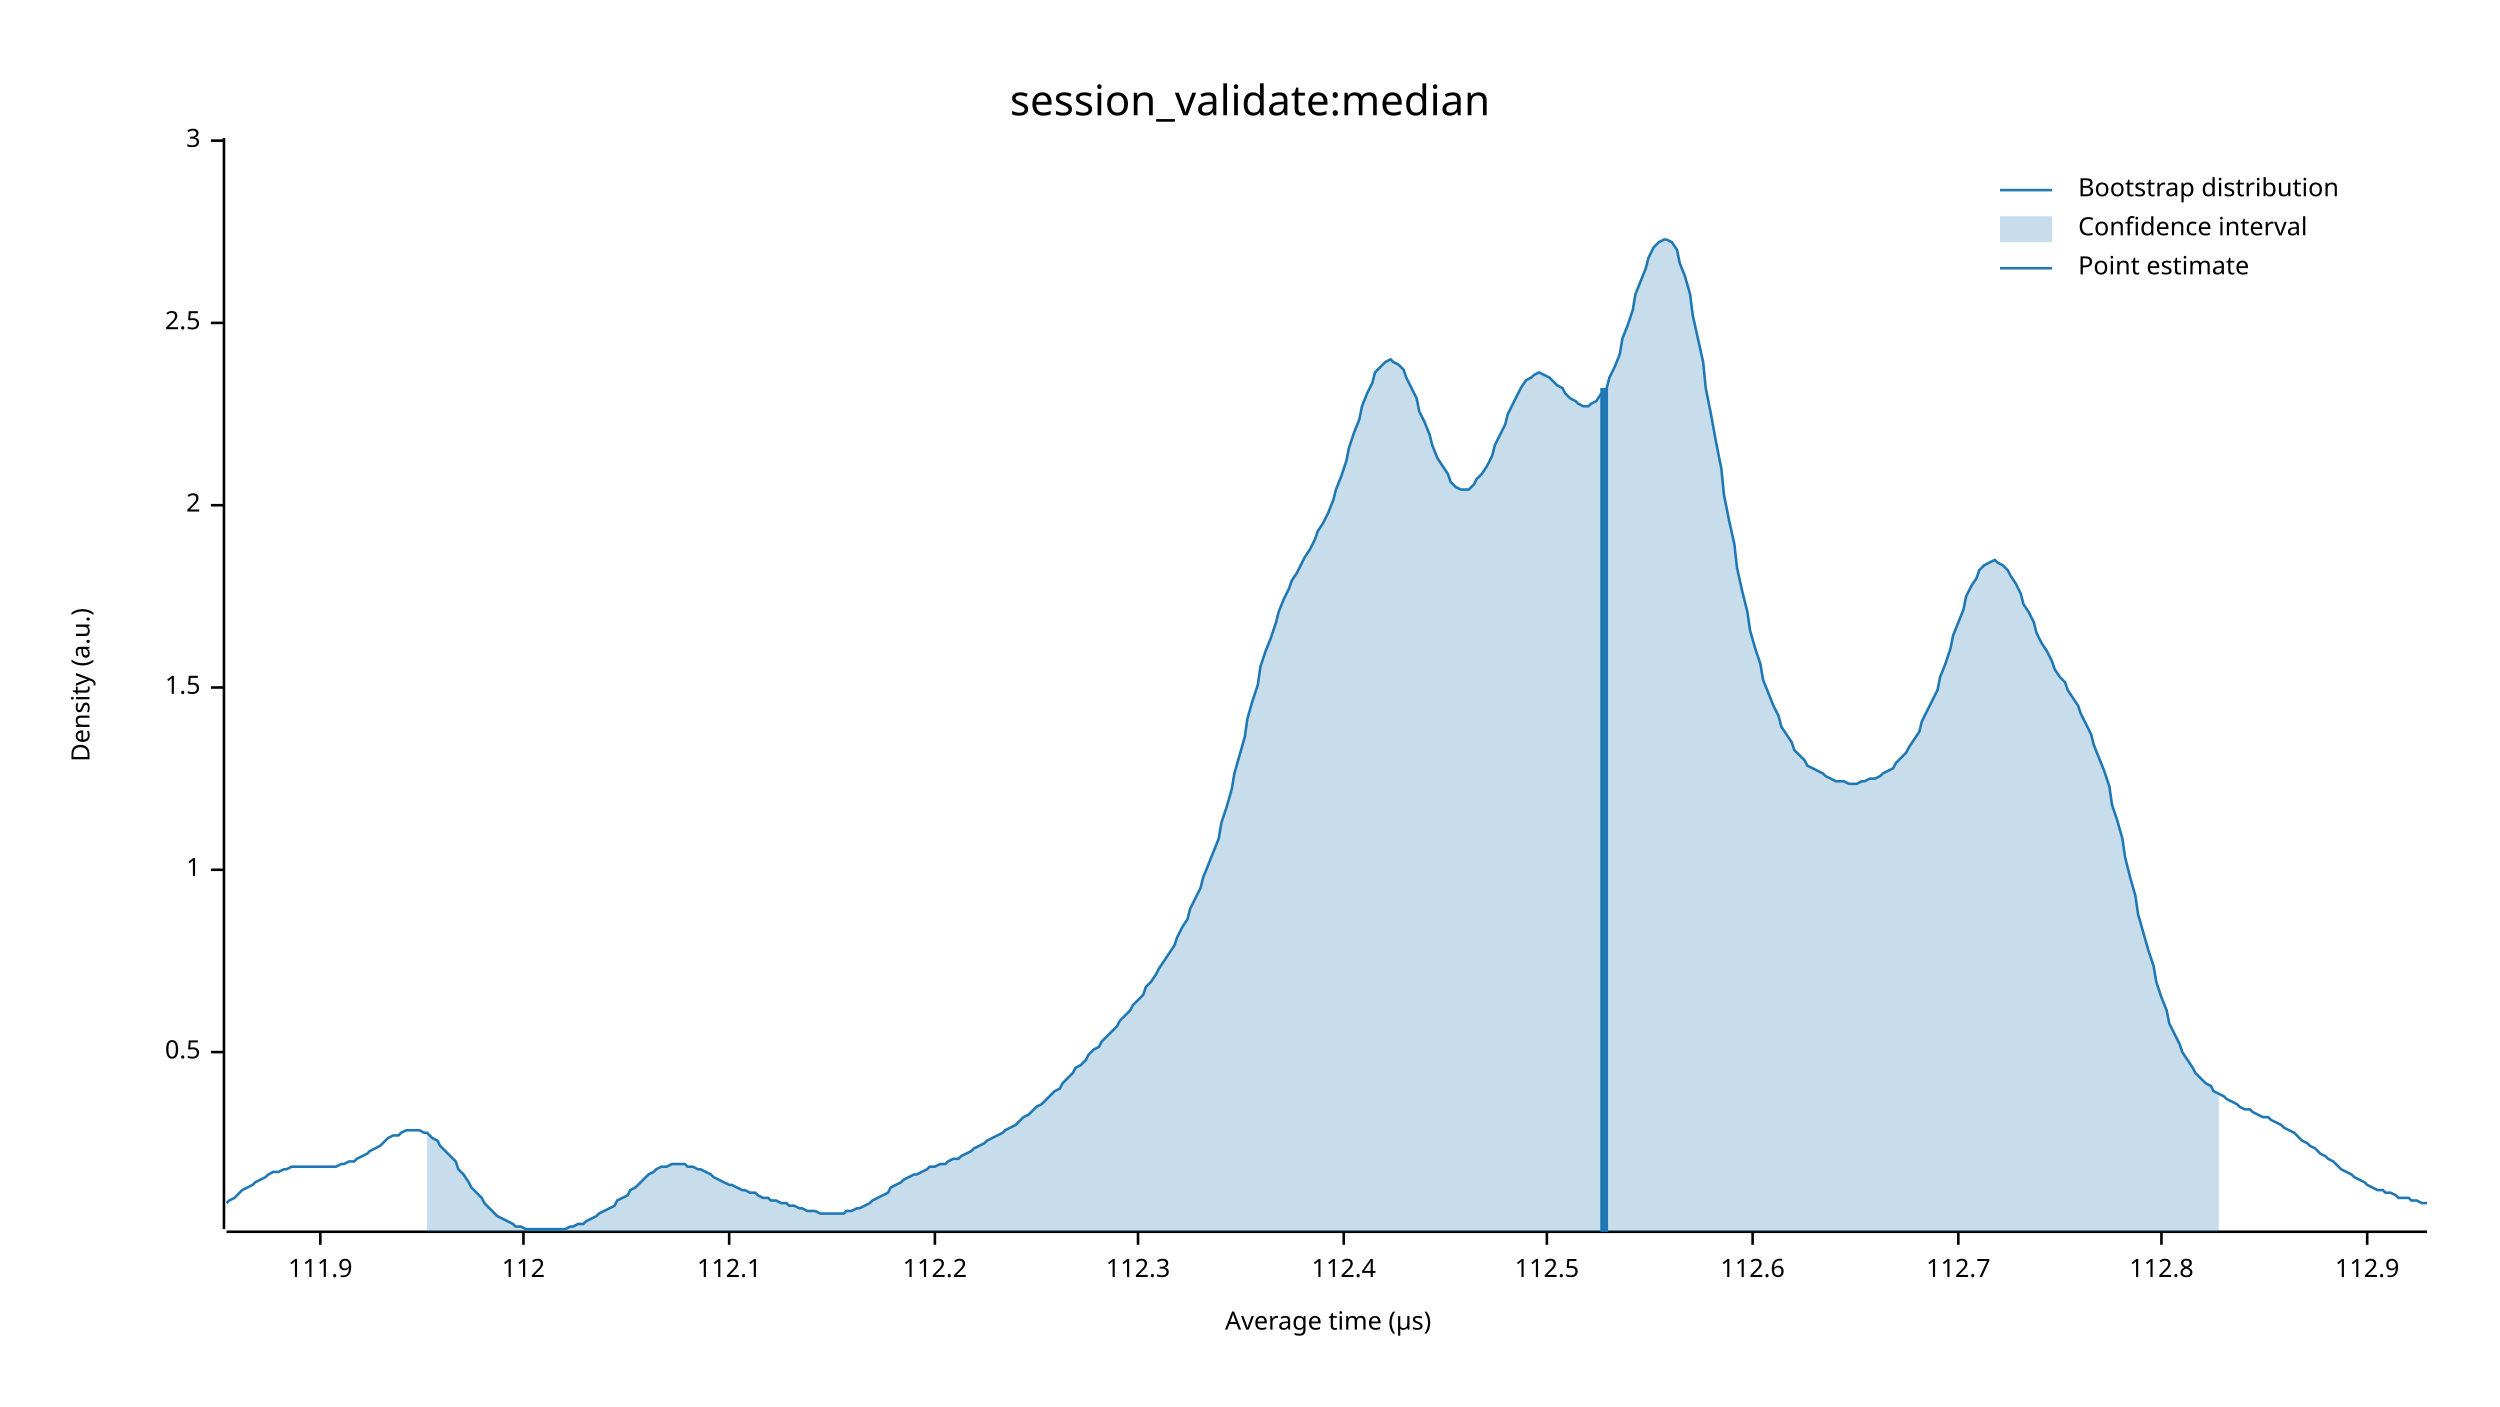
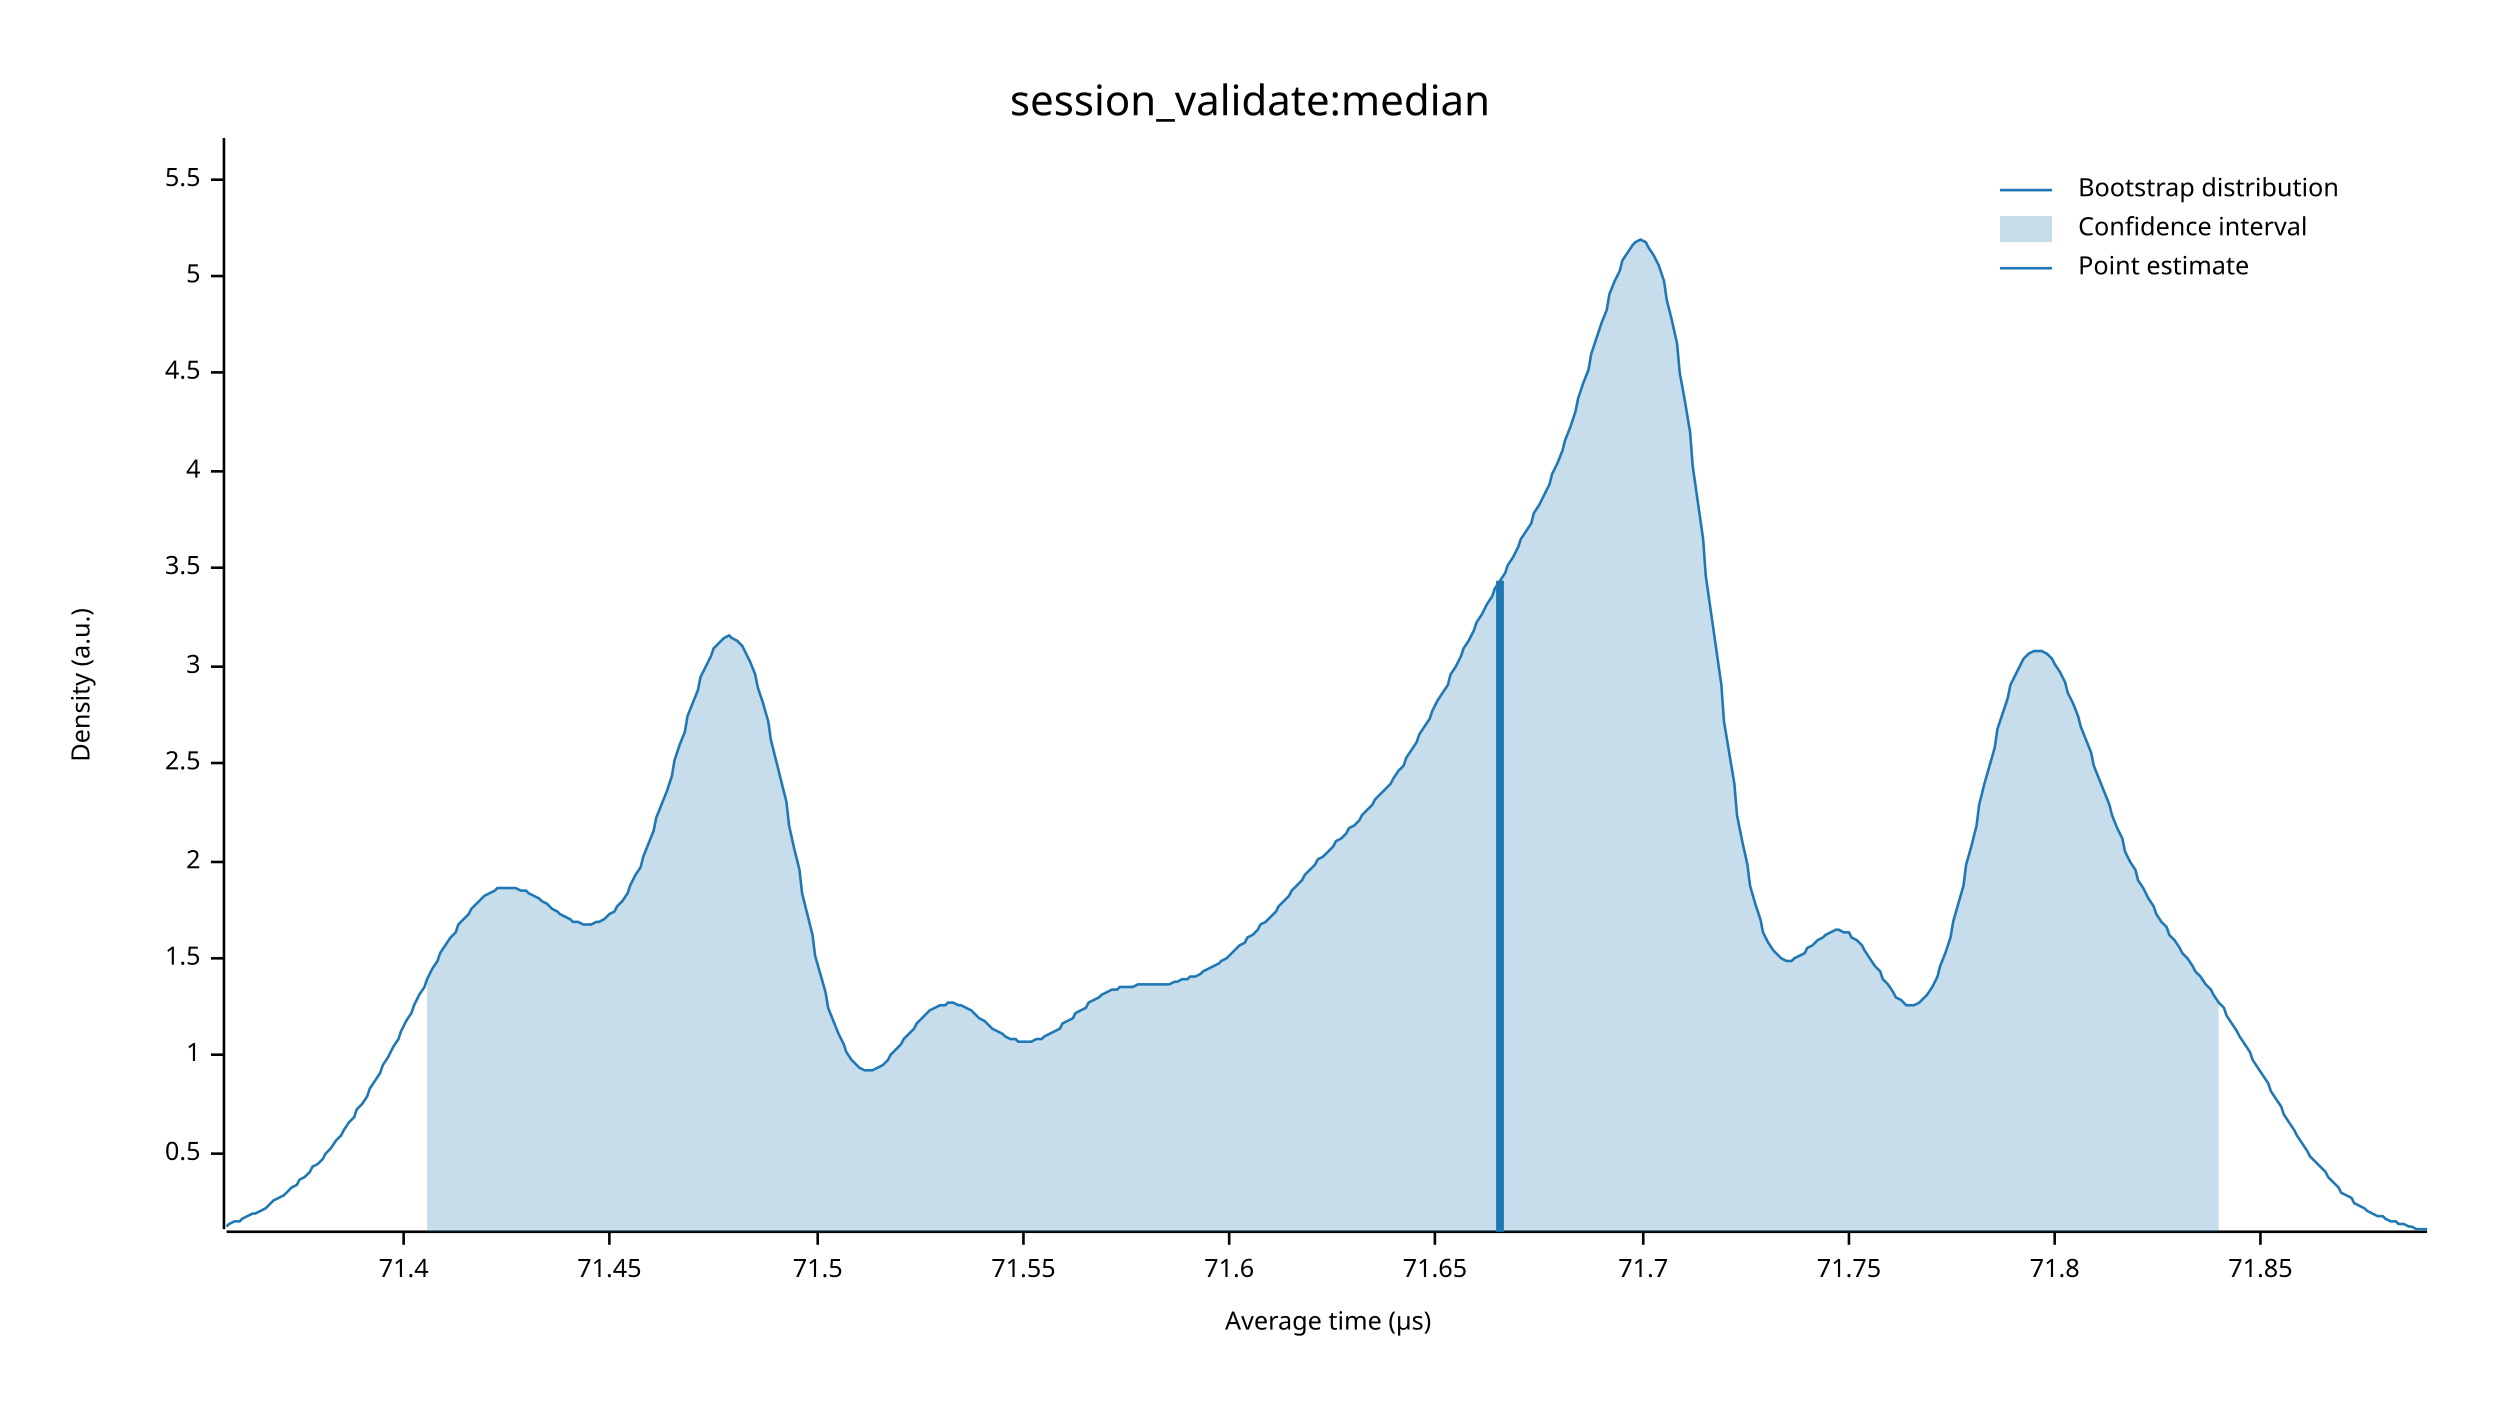
<svg xmlns="http://www.w3.org/2000/svg" width="960" height="540" viewBox="0 0 960 540">
  <text x="480" y="32" dy="0.76em" text-anchor="middle" font-family="sans-serif" font-size="16.129" opacity="1" fill="#000000">
session_validate:median
</text>
  <text x="27" y="263" dy="0.76em" text-anchor="middle" font-family="sans-serif" font-size="9.677" opacity="1" fill="#000000" transform="rotate(270, 27, 263)">
Density (a.u.)
</text>
  <text x="510" y="513" dy="-0.5ex" text-anchor="middle" font-family="sans-serif" font-size="9.677" opacity="1" fill="#000000">
Average time (µs)
</text>
  <polyline fill="none" opacity="1" stroke="#000000" stroke-width="1" points="86,53 86,472 " />
-   <text x="77" y="404" dy="0.5ex" text-anchor="end" font-family="sans-serif" font-size="9.677" opacity="1" fill="#000000">
+   <text x="77" y="443" dy="0.5ex" text-anchor="end" font-family="sans-serif" font-size="9.677" opacity="1" fill="#000000">
0.5
</text>
-   <polyline fill="none" opacity="1" stroke="#000000" stroke-width="1" points="81,404 86,404 " />
-   <text x="77" y="334" dy="0.5ex" text-anchor="end" font-family="sans-serif" font-size="9.677" opacity="1" fill="#000000">
+   <polyline fill="none" opacity="1" stroke="#000000" stroke-width="1" points="81,443 86,443 " />
+   <text x="77" y="405" dy="0.5ex" text-anchor="end" font-family="sans-serif" font-size="9.677" opacity="1" fill="#000000">
1
</text>
-   <polyline fill="none" opacity="1" stroke="#000000" stroke-width="1" points="81,334 86,334 " />
-   <text x="77" y="264" dy="0.5ex" text-anchor="end" font-family="sans-serif" font-size="9.677" opacity="1" fill="#000000">
+   <polyline fill="none" opacity="1" stroke="#000000" stroke-width="1" points="81,405 86,405 " />
+   <text x="77" y="368" dy="0.5ex" text-anchor="end" font-family="sans-serif" font-size="9.677" opacity="1" fill="#000000">
1.5
</text>
-   <polyline fill="none" opacity="1" stroke="#000000" stroke-width="1" points="81,264 86,264 " />
-   <text x="77" y="194" dy="0.5ex" text-anchor="end" font-family="sans-serif" font-size="9.677" opacity="1" fill="#000000">
+   <polyline fill="none" opacity="1" stroke="#000000" stroke-width="1" points="81,368 86,368 " />
+   <text x="77" y="331" dy="0.5ex" text-anchor="end" font-family="sans-serif" font-size="9.677" opacity="1" fill="#000000">
2
</text>
-   <polyline fill="none" opacity="1" stroke="#000000" stroke-width="1" points="81,194 86,194 " />
-   <text x="77" y="124" dy="0.5ex" text-anchor="end" font-family="sans-serif" font-size="9.677" opacity="1" fill="#000000">
+   <polyline fill="none" opacity="1" stroke="#000000" stroke-width="1" points="81,331 86,331 " />
+   <text x="77" y="293" dy="0.5ex" text-anchor="end" font-family="sans-serif" font-size="9.677" opacity="1" fill="#000000">
2.5
</text>
-   <polyline fill="none" opacity="1" stroke="#000000" stroke-width="1" points="81,124 86,124 " />
-   <text x="77" y="54" dy="0.5ex" text-anchor="end" font-family="sans-serif" font-size="9.677" opacity="1" fill="#000000">
+   <polyline fill="none" opacity="1" stroke="#000000" stroke-width="1" points="81,293 86,293 " />
+   <text x="77" y="256" dy="0.5ex" text-anchor="end" font-family="sans-serif" font-size="9.677" opacity="1" fill="#000000">
3
</text>
-   <polyline fill="none" opacity="1" stroke="#000000" stroke-width="1" points="81,54 86,54 " />
+   <polyline fill="none" opacity="1" stroke="#000000" stroke-width="1" points="81,256 86,256 " />
+   <text x="77" y="218" dy="0.5ex" text-anchor="end" font-family="sans-serif" font-size="9.677" opacity="1" fill="#000000">
+ 3.5
+ </text>
+   <polyline fill="none" opacity="1" stroke="#000000" stroke-width="1" points="81,218 86,218 " />
+   <text x="77" y="181" dy="0.5ex" text-anchor="end" font-family="sans-serif" font-size="9.677" opacity="1" fill="#000000">
+ 4
+ </text>
+   <polyline fill="none" opacity="1" stroke="#000000" stroke-width="1" points="81,181 86,181 " />
+   <text x="77" y="143" dy="0.5ex" text-anchor="end" font-family="sans-serif" font-size="9.677" opacity="1" fill="#000000">
+ 4.5
+ </text>
+   <polyline fill="none" opacity="1" stroke="#000000" stroke-width="1" points="81,143 86,143 " />
+   <text x="77" y="106" dy="0.5ex" text-anchor="end" font-family="sans-serif" font-size="9.677" opacity="1" fill="#000000">
+ 5
+ </text>
+   <polyline fill="none" opacity="1" stroke="#000000" stroke-width="1" points="81,106 86,106 " />
+   <text x="77" y="69" dy="0.5ex" text-anchor="end" font-family="sans-serif" font-size="9.677" opacity="1" fill="#000000">
+ 5.5
+ </text>
+   <polyline fill="none" opacity="1" stroke="#000000" stroke-width="1" points="81,69 86,69 " />
  <polyline fill="none" opacity="1" stroke="#000000" stroke-width="1" points="87,473 932,473 " />
-   <text x="123" y="483" dy="0.76em" text-anchor="middle" font-family="sans-serif" font-size="9.677" opacity="1" fill="#000000">
- 111.9
+   <text x="155" y="483" dy="0.76em" text-anchor="middle" font-family="sans-serif" font-size="9.677" opacity="1" fill="#000000">
+ 71.4
</text>
-   <polyline fill="none" opacity="1" stroke="#000000" stroke-width="1" points="123,473 123,478 " />
-   <text x="201" y="483" dy="0.76em" text-anchor="middle" font-family="sans-serif" font-size="9.677" opacity="1" fill="#000000">
- 112
+   <polyline fill="none" opacity="1" stroke="#000000" stroke-width="1" points="155,473 155,478 " />
+   <text x="234" y="483" dy="0.76em" text-anchor="middle" font-family="sans-serif" font-size="9.677" opacity="1" fill="#000000">
+ 71.45
</text>
-   <polyline fill="none" opacity="1" stroke="#000000" stroke-width="1" points="201,473 201,478 " />
-   <text x="280" y="483" dy="0.76em" text-anchor="middle" font-family="sans-serif" font-size="9.677" opacity="1" fill="#000000">
- 112.1
+   <polyline fill="none" opacity="1" stroke="#000000" stroke-width="1" points="234,473 234,478 " />
+   <text x="314" y="483" dy="0.76em" text-anchor="middle" font-family="sans-serif" font-size="9.677" opacity="1" fill="#000000">
+ 71.5
</text>
-   <polyline fill="none" opacity="1" stroke="#000000" stroke-width="1" points="280,473 280,478 " />
-   <text x="359" y="483" dy="0.76em" text-anchor="middle" font-family="sans-serif" font-size="9.677" opacity="1" fill="#000000">
- 112.2
+   <polyline fill="none" opacity="1" stroke="#000000" stroke-width="1" points="314,473 314,478 " />
+   <text x="393" y="483" dy="0.76em" text-anchor="middle" font-family="sans-serif" font-size="9.677" opacity="1" fill="#000000">
+ 71.55
</text>
-   <polyline fill="none" opacity="1" stroke="#000000" stroke-width="1" points="359,473 359,478 " />
-   <text x="437" y="483" dy="0.76em" text-anchor="middle" font-family="sans-serif" font-size="9.677" opacity="1" fill="#000000">
- 112.3
+   <polyline fill="none" opacity="1" stroke="#000000" stroke-width="1" points="393,473 393,478 " />
+   <text x="472" y="483" dy="0.76em" text-anchor="middle" font-family="sans-serif" font-size="9.677" opacity="1" fill="#000000">
+ 71.6
</text>
-   <polyline fill="none" opacity="1" stroke="#000000" stroke-width="1" points="437,473 437,478 " />
-   <text x="516" y="483" dy="0.76em" text-anchor="middle" font-family="sans-serif" font-size="9.677" opacity="1" fill="#000000">
- 112.4
+   <polyline fill="none" opacity="1" stroke="#000000" stroke-width="1" points="472,473 472,478 " />
+   <text x="551" y="483" dy="0.76em" text-anchor="middle" font-family="sans-serif" font-size="9.677" opacity="1" fill="#000000">
+ 71.65
</text>
-   <polyline fill="none" opacity="1" stroke="#000000" stroke-width="1" points="516,473 516,478 " />
-   <text x="594" y="483" dy="0.76em" text-anchor="middle" font-family="sans-serif" font-size="9.677" opacity="1" fill="#000000">
- 112.5
+   <polyline fill="none" opacity="1" stroke="#000000" stroke-width="1" points="551,473 551,478 " />
+   <text x="631" y="483" dy="0.76em" text-anchor="middle" font-family="sans-serif" font-size="9.677" opacity="1" fill="#000000">
+ 71.7
</text>
-   <polyline fill="none" opacity="1" stroke="#000000" stroke-width="1" points="594,473 594,478 " />
-   <text x="673" y="483" dy="0.76em" text-anchor="middle" font-family="sans-serif" font-size="9.677" opacity="1" fill="#000000">
- 112.6
+   <polyline fill="none" opacity="1" stroke="#000000" stroke-width="1" points="631,473 631,478 " />
+   <text x="710" y="483" dy="0.76em" text-anchor="middle" font-family="sans-serif" font-size="9.677" opacity="1" fill="#000000">
+ 71.75
</text>
-   <polyline fill="none" opacity="1" stroke="#000000" stroke-width="1" points="673,473 673,478 " />
-   <text x="752" y="483" dy="0.76em" text-anchor="middle" font-family="sans-serif" font-size="9.677" opacity="1" fill="#000000">
- 112.7
+   <polyline fill="none" opacity="1" stroke="#000000" stroke-width="1" points="710,473 710,478 " />
+   <text x="789" y="483" dy="0.76em" text-anchor="middle" font-family="sans-serif" font-size="9.677" opacity="1" fill="#000000">
+ 71.8
</text>
-   <polyline fill="none" opacity="1" stroke="#000000" stroke-width="1" points="752,473 752,478 " />
-   <text x="830" y="483" dy="0.76em" text-anchor="middle" font-family="sans-serif" font-size="9.677" opacity="1" fill="#000000">
- 112.8
+   <polyline fill="none" opacity="1" stroke="#000000" stroke-width="1" points="789,473 789,478 " />
+   <text x="868" y="483" dy="0.76em" text-anchor="middle" font-family="sans-serif" font-size="9.677" opacity="1" fill="#000000">
+ 71.85
</text>
-   <polyline fill="none" opacity="1" stroke="#000000" stroke-width="1" points="830,473 830,478 " />
-   <text x="909" y="483" dy="0.76em" text-anchor="middle" font-family="sans-serif" font-size="9.677" opacity="1" fill="#000000">
- 112.9
- </text>
-   <polyline fill="none" opacity="1" stroke="#000000" stroke-width="1" points="909,473 909,478 " />
-   <polyline fill="none" opacity="1" stroke="#1F78B4" stroke-width="1" points="87,462 88,461 90,460 92,458 93,457 95,456 97,455 98,454 100,453 102,452 103,451 105,450 107,450 109,449 110,449 112,448 114,448 115,448 117,448 119,448 120,448 122,448 124,448 125,448 127,448 129,448 131,447 132,447 134,446 136,446 137,445 139,444 141,443 142,442 144,441 146,440 147,439 149,437 151,436 153,436 154,435 156,434 158,434 159,434 161,434 163,435 164,435 166,437 168,438 169,440 171,442 173,444 175,446 176,449 178,451 180,454 181,456 183,458 185,460 186,462 188,464 190,466 191,467 193,468 195,469 197,470 198,471 200,471 202,472 203,472 205,472 207,472 208,472 210,472 212,472 214,472 215,472 217,472 219,471 220,471 222,470 224,470 225,469 227,468 229,467 230,466 232,465 234,464 236,463 237,461 239,460 241,459 242,457 244,456 246,454 247,453 249,451 251,450 252,449 254,448 256,448 258,447 259,447 261,447 263,447 264,448 266,448 268,449 269,449 271,450 273,451 274,452 276,453 278,454 280,455 281,455 283,456 285,457 286,457 288,458 290,458 291,459 293,460 295,460 296,461 298,461 300,462 302,462 303,463 305,463 307,464 308,464 310,465 312,465 313,465 315,466 317,466 318,466 320,466 322,466 324,466 325,465 327,465 329,464 330,464 332,463 334,462 335,461 337,460 339,459 341,458 342,456 344,455 346,454 347,453 349,452 351,451 352,451 354,450 356,449 357,448 359,448 361,447 363,447 364,446 366,445 368,445 369,444 371,443 373,442 374,441 376,440 378,439 379,438 381,437 383,436 385,435 386,434 388,433 390,432 391,431 393,429 395,428 396,427 398,425 400,424 401,423 403,421 405,419 407,418 408,416 410,414 412,412 413,410 415,409 417,407 418,405 420,403 422,402 423,400 425,398 427,396 429,394 430,392 432,390 434,388 435,386 437,384 439,382 440,379 442,377 444,374 445,372 447,369 449,366 451,363 452,360 454,356 456,353 457,349 459,345 461,341 462,337 464,332 466,327 468,322 469,316 471,310 473,303 474,297 476,290 478,283 479,276 481,269 483,263 484,256 486,250 488,245 490,239 491,235 493,230 495,226 496,223 498,220 500,216 501,214 503,211 505,207 506,204 508,201 510,197 512,192 513,188 515,183 517,177 518,172 520,166 522,161 523,156 525,151 527,147 528,143 530,141 532,139 534,138 535,139 537,140 539,142 540,145 542,149 544,153 545,158 547,162 549,167 550,171 552,176 554,179 556,182 557,185 559,187 561,188 562,188 564,188 566,186 567,184 569,182 571,179 573,175 574,171 576,167 578,163 579,159 581,155 583,151 584,149 586,146 588,145 589,144 591,143 593,144 595,145 596,146 598,148 600,149 601,151 603,153 605,154 606,155 608,156 610,156 611,155 613,154 615,151 617,149 618,145 620,141 622,136 623,130 625,125 627,119 628,113 630,108 632,103 633,99 635,95 637,93 639,92 640,92 642,93 644,96 645,101 647,106 649,113 650,121 652,130 654,139 655,149 657,159 659,170 661,180 662,190 664,200 666,209 667,218 669,227 671,235 672,242 674,249 676,255 677,261 679,266 681,271 683,275 684,279 686,282 688,285 689,288 691,290 693,292 694,294 696,295 698,296 700,297 701,298 703,299 705,300 706,300 708,300 710,301 711,301 713,301 715,300 716,300 718,299 720,299 722,298 723,297 725,296 727,295 728,293 730,291 732,289 733,287 735,284 737,281 738,277 740,273 742,269 744,265 745,260 747,255 749,249 750,244 752,239 754,234 755,229 757,225 759,222 760,219 762,217 764,216 766,215 767,216 769,217 771,219 772,221 774,224 776,228 777,232 779,235 781,239 782,243 784,247 786,250 788,254 789,257 791,260 793,262 794,265 796,268 798,271 799,274 801,278 803,282 804,286 806,291 808,296 810,302 811,309 813,315 815,322 816,329 818,337 820,344 821,351 823,358 825,365 827,371 828,377 830,383 832,388 833,393 835,397 837,401 838,404 840,407 842,410 843,412 845,414 847,416 849,417 850,419 852,420 854,421 855,422 857,423 859,424 860,425 862,426 864,426 865,427 867,428 869,429 871,429 872,430 874,431 876,432 877,433 879,434 881,435 882,436 884,438 886,439 887,440 889,441 891,443 893,444 894,445 896,446 898,448 899,449 901,450 903,451 904,452 906,453 908,454 909,455 911,456 913,457 915,457 916,458 918,458 920,459 921,460 923,460 925,460 926,461 928,461 930,462 932,462 " />
-   <polygon opacity="0.25" fill="#1F78B4" points="164,435 166,437 168,438 169,440 171,442 173,444 175,446 176,449 178,451 180,454 181,456 183,458 185,460 186,462 188,464 190,466 191,467 193,468 195,469 197,470 198,471 200,471 202,472 203,472 205,472 207,472 208,472 210,472 212,472 214,472 215,472 217,472 219,471 220,471 222,470 224,470 225,469 227,468 229,467 230,466 232,465 234,464 236,463 237,461 239,460 241,459 242,457 244,456 246,454 247,453 249,451 251,450 252,449 254,448 256,448 258,447 259,447 261,447 263,447 264,448 266,448 268,449 269,449 271,450 273,451 274,452 276,453 278,454 280,455 281,455 283,456 285,457 286,457 288,458 290,458 291,459 293,460 295,460 296,461 298,461 300,462 302,462 303,463 305,463 307,464 308,464 310,465 312,465 313,465 315,466 317,466 318,466 320,466 322,466 324,466 325,465 327,465 329,464 330,464 332,463 334,462 335,461 337,460 339,459 341,458 342,456 344,455 346,454 347,453 349,452 351,451 352,451 354,450 356,449 357,448 359,448 361,447 363,447 364,446 366,445 368,445 369,444 371,443 373,442 374,441 376,440 378,439 379,438 381,437 383,436 385,435 386,434 388,433 390,432 391,431 393,429 395,428 396,427 398,425 400,424 401,423 403,421 405,419 407,418 408,416 410,414 412,412 413,410 415,409 417,407 418,405 420,403 422,402 423,400 425,398 427,396 429,394 430,392 432,390 434,388 435,386 437,384 439,382 440,379 442,377 444,374 445,372 447,369 449,366 451,363 452,360 454,356 456,353 457,349 459,345 461,341 462,337 464,332 466,327 468,322 469,316 471,310 473,303 474,297 476,290 478,283 479,276 481,269 483,263 484,256 486,250 488,245 490,239 491,235 493,230 495,226 496,223 498,220 500,216 501,214 503,211 505,207 506,204 508,201 510,197 512,192 513,188 515,183 517,177 518,172 520,166 522,161 523,156 525,151 527,147 528,143 530,141 532,139 534,138 535,139 537,140 539,142 540,145 542,149 544,153 545,158 547,162 549,167 550,171 552,176 554,179 556,182 557,185 559,187 561,188 562,188 564,188 566,186 567,184 569,182 571,179 573,175 574,171 576,167 578,163 579,159 581,155 583,151 584,149 586,146 588,145 589,144 591,143 593,144 595,145 596,146 598,148 600,149 601,151 603,153 605,154 606,155 608,156 610,156 611,155 613,154 615,151 617,149 618,145 620,141 622,136 623,130 625,125 627,119 628,113 630,108 632,103 633,99 635,95 637,93 639,92 640,92 642,93 644,96 645,101 647,106 649,113 650,121 652,130 654,139 655,149 657,159 659,170 661,180 662,190 664,200 666,209 667,218 669,227 671,235 672,242 674,249 676,255 677,261 679,266 681,271 683,275 684,279 686,282 688,285 689,288 691,290 693,292 694,294 696,295 698,296 700,297 701,298 703,299 705,300 706,300 708,300 710,301 711,301 713,301 715,300 716,300 718,299 720,299 722,298 723,297 725,296 727,295 728,293 730,291 732,289 733,287 735,284 737,281 738,277 740,273 742,269 744,265 745,260 747,255 749,249 750,244 752,239 754,234 755,229 757,225 759,222 760,219 762,217 764,216 766,215 767,216 769,217 771,219 772,221 774,224 776,228 777,232 779,235 781,239 782,243 784,247 786,250 788,254 789,257 791,260 793,262 794,265 796,268 798,271 799,274 801,278 803,282 804,286 806,291 808,296 810,302 811,309 813,315 815,322 816,329 818,337 820,344 821,351 823,358 825,365 827,371 828,377 830,383 832,388 833,393 835,397 837,401 838,404 840,407 842,410 843,412 845,414 847,416 849,417 850,419 852,420 852,473 164,473 " />
-   <polyline fill="none" opacity="1" stroke="#1F78B4" stroke-width="3" points="616,473 616,149 " />
+   <polyline fill="none" opacity="1" stroke="#000000" stroke-width="1" points="868,473 868,478 " />
+   <polyline fill="none" opacity="1" stroke="#1F78B4" stroke-width="1" points="87,471 88,470 90,469 92,469 93,468 95,467 97,466 98,466 100,465 102,464 103,463 105,461 107,460 109,459 110,458 112,456 114,455 115,453 117,452 119,450 120,448 122,447 124,445 125,443 127,441 129,438 131,436 132,434 134,431 136,429 137,426 139,424 141,421 142,418 144,415 146,412 147,409 149,406 151,402 153,399 154,396 156,392 158,389 159,386 161,382 163,379 164,376 166,372 168,369 169,366 171,363 173,360 175,358 176,355 178,353 180,351 181,349 183,347 185,345 186,344 188,343 190,342 191,341 193,341 195,341 197,341 198,341 200,342 202,342 203,343 205,344 207,345 208,346 210,347 212,349 214,350 215,351 217,352 219,353 220,354 222,354 224,355 225,355 227,355 229,354 230,354 232,353 234,351 236,350 237,348 239,346 241,343 242,340 244,336 246,333 247,329 249,324 251,319 252,314 254,309 256,304 258,298 259,292 261,286 263,281 264,275 266,270 268,265 269,260 271,256 273,252 274,249 276,247 278,245 280,244 281,245 283,246 285,248 286,250 288,254 290,259 291,264 293,270 295,277 296,284 298,292 300,300 302,308 303,317 305,326 307,334 308,343 310,351 312,359 313,367 315,374 317,381 318,387 320,392 322,397 324,401 325,404 327,407 329,409 330,410 332,411 334,411 335,411 337,410 339,409 341,407 342,405 344,403 346,401 347,399 349,397 351,395 352,393 354,391 356,389 357,388 359,387 361,386 363,386 364,385 366,385 368,386 369,386 371,387 373,388 374,389 376,391 378,392 379,393 381,395 383,396 385,397 386,398 388,399 390,399 391,400 393,400 395,400 396,400 398,399 400,399 401,398 403,397 405,396 407,395 408,393 410,392 412,391 413,389 415,388 417,387 418,385 420,384 422,383 423,382 425,381 427,380 429,380 430,379 432,379 434,379 435,379 437,378 439,378 440,378 442,378 444,378 445,378 447,378 449,378 451,377 452,377 454,376 456,376 457,375 459,375 461,374 462,373 464,372 466,371 468,370 469,369 471,368 473,366 474,365 476,363 478,362 479,360 481,359 483,357 484,355 486,354 488,352 490,350 491,348 493,346 495,344 496,342 498,340 500,338 501,336 503,334 505,332 506,330 508,329 510,327 512,325 513,323 515,322 517,320 518,318 520,317 522,315 523,313 525,311 527,309 528,307 530,305 532,303 534,301 535,299 537,296 539,294 540,291 542,288 544,285 545,282 547,279 549,276 550,273 552,269 554,266 556,263 557,259 559,256 561,252 562,249 564,246 566,242 567,239 569,236 571,232 573,229 574,226 576,223 578,220 579,217 581,214 583,210 584,207 586,204 588,201 589,197 591,194 593,190 595,186 596,182 598,178 600,173 601,169 603,164 605,158 606,153 608,147 610,142 611,136 613,130 615,124 617,119 618,113 620,108 622,104 623,100 625,97 627,94 628,93 630,92 632,93 633,95 635,98 637,102 639,108 640,115 642,123 644,132 645,143 647,154 649,166 650,179 652,193 654,207 655,221 657,235 659,249 661,263 662,277 664,289 666,301 667,313 669,323 671,332 672,340 674,347 676,353 677,358 679,362 681,365 683,367 684,368 686,369 688,369 689,368 691,367 693,366 694,364 696,363 698,361 700,360 701,359 703,358 705,357 706,357 708,358 710,358 711,360 713,361 715,363 716,365 718,368 720,371 722,373 723,376 725,378 727,381 728,383 730,384 732,386 733,386 735,386 737,385 738,384 740,382 742,379 744,375 745,371 747,366 749,360 750,354 752,347 754,340 755,332 757,325 759,317 760,309 762,301 764,294 766,287 767,280 769,274 771,268 772,263 774,259 776,255 777,253 779,251 781,250 782,250 784,250 786,251 788,253 789,255 791,258 793,262 794,266 796,270 798,275 799,279 801,284 803,289 804,294 806,299 808,304 810,309 811,313 813,318 815,322 816,327 818,331 820,334 821,338 823,341 825,345 827,348 828,351 830,354 832,356 833,359 835,361 837,364 838,366 840,368 842,371 843,373 845,375 847,378 849,380 850,382 852,385 854,387 855,390 857,393 859,396 860,398 862,401 864,404 865,407 867,410 869,413 871,416 872,419 874,422 876,425 877,428 879,431 881,434 882,436 884,439 886,442 887,444 889,446 891,448 893,450 894,452 896,454 898,456 899,458 901,459 903,460 904,462 906,463 908,464 909,465 911,466 913,467 915,467 916,468 918,469 920,469 921,470 923,470 925,471 926,471 928,472 930,472 932,472 " />
+   <polygon opacity="0.25" fill="#1F78B4" points="164,376 166,372 168,369 169,366 171,363 173,360 175,358 176,355 178,353 180,351 181,349 183,347 185,345 186,344 188,343 190,342 191,341 193,341 195,341 197,341 198,341 200,342 202,342 203,343 205,344 207,345 208,346 210,347 212,349 214,350 215,351 217,352 219,353 220,354 222,354 224,355 225,355 227,355 229,354 230,354 232,353 234,351 236,350 237,348 239,346 241,343 242,340 244,336 246,333 247,329 249,324 251,319 252,314 254,309 256,304 258,298 259,292 261,286 263,281 264,275 266,270 268,265 269,260 271,256 273,252 274,249 276,247 278,245 280,244 281,245 283,246 285,248 286,250 288,254 290,259 291,264 293,270 295,277 296,284 298,292 300,300 302,308 303,317 305,326 307,334 308,343 310,351 312,359 313,367 315,374 317,381 318,387 320,392 322,397 324,401 325,404 327,407 329,409 330,410 332,411 334,411 335,411 337,410 339,409 341,407 342,405 344,403 346,401 347,399 349,397 351,395 352,393 354,391 356,389 357,388 359,387 361,386 363,386 364,385 366,385 368,386 369,386 371,387 373,388 374,389 376,391 378,392 379,393 381,395 383,396 385,397 386,398 388,399 390,399 391,400 393,400 395,400 396,400 398,399 400,399 401,398 403,397 405,396 407,395 408,393 410,392 412,391 413,389 415,388 417,387 418,385 420,384 422,383 423,382 425,381 427,380 429,380 430,379 432,379 434,379 435,379 437,378 439,378 440,378 442,378 444,378 445,378 447,378 449,378 451,377 452,377 454,376 456,376 457,375 459,375 461,374 462,373 464,372 466,371 468,370 469,369 471,368 473,366 474,365 476,363 478,362 479,360 481,359 483,357 484,355 486,354 488,352 490,350 491,348 493,346 495,344 496,342 498,340 500,338 501,336 503,334 505,332 506,330 508,329 510,327 512,325 513,323 515,322 517,320 518,318 520,317 522,315 523,313 525,311 527,309 528,307 530,305 532,303 534,301 535,299 537,296 539,294 540,291 542,288 544,285 545,282 547,279 549,276 550,273 552,269 554,266 556,263 557,259 559,256 561,252 562,249 564,246 566,242 567,239 569,236 571,232 573,229 574,226 576,223 578,220 579,217 581,214 583,210 584,207 586,204 588,201 589,197 591,194 593,190 595,186 596,182 598,178 600,173 601,169 603,164 605,158 606,153 608,147 610,142 611,136 613,130 615,124 617,119 618,113 620,108 622,104 623,100 625,97 627,94 628,93 630,92 632,93 633,95 635,98 637,102 639,108 640,115 642,123 644,132 645,143 647,154 649,166 650,179 652,193 654,207 655,221 657,235 659,249 661,263 662,277 664,289 666,301 667,313 669,323 671,332 672,340 674,347 676,353 677,358 679,362 681,365 683,367 684,368 686,369 688,369 689,368 691,367 693,366 694,364 696,363 698,361 700,360 701,359 703,358 705,357 706,357 708,358 710,358 711,360 713,361 715,363 716,365 718,368 720,371 722,373 723,376 725,378 727,381 728,383 730,384 732,386 733,386 735,386 737,385 738,384 740,382 742,379 744,375 745,371 747,366 749,360 750,354 752,347 754,340 755,332 757,325 759,317 760,309 762,301 764,294 766,287 767,280 769,274 771,268 772,263 774,259 776,255 777,253 779,251 781,250 782,250 784,250 786,251 788,253 789,255 791,258 793,262 794,266 796,270 798,275 799,279 801,284 803,289 804,294 806,299 808,304 810,309 811,313 813,318 815,322 816,327 818,331 820,334 821,338 823,341 825,345 827,348 828,351 830,354 832,356 833,359 835,361 837,364 838,366 840,368 842,371 843,373 845,375 847,378 849,380 850,382 852,385 852,473 164,473 " />
+   <polyline fill="none" opacity="1" stroke="#1F78B4" stroke-width="3" points="576,473 576,223 " />
  <text x="798" y="68" dy="0.76em" text-anchor="start" font-family="sans-serif" font-size="9.677" opacity="1" fill="#000000">
Bootstrap distribution
</text>
  <text x="798" y="83" dy="0.76em" text-anchor="start" font-family="sans-serif" font-size="9.677" opacity="1" fill="#000000">
Confidence interval
</text>
  <text x="798" y="98" dy="0.76em" text-anchor="start" font-family="sans-serif" font-size="9.677" opacity="1" fill="#000000">
Point estimate
</text>
  <polyline fill="none" opacity="1" stroke="#1F78B4" stroke-width="1" points="768,73 788,73 " />
  <rect x="768" y="83" width="20" height="10" opacity="0.25" fill="#1F78B4" stroke="none" />
  <polyline fill="none" opacity="1" stroke="#1F78B4" stroke-width="1" points="768,103 788,103 " />
</svg>
